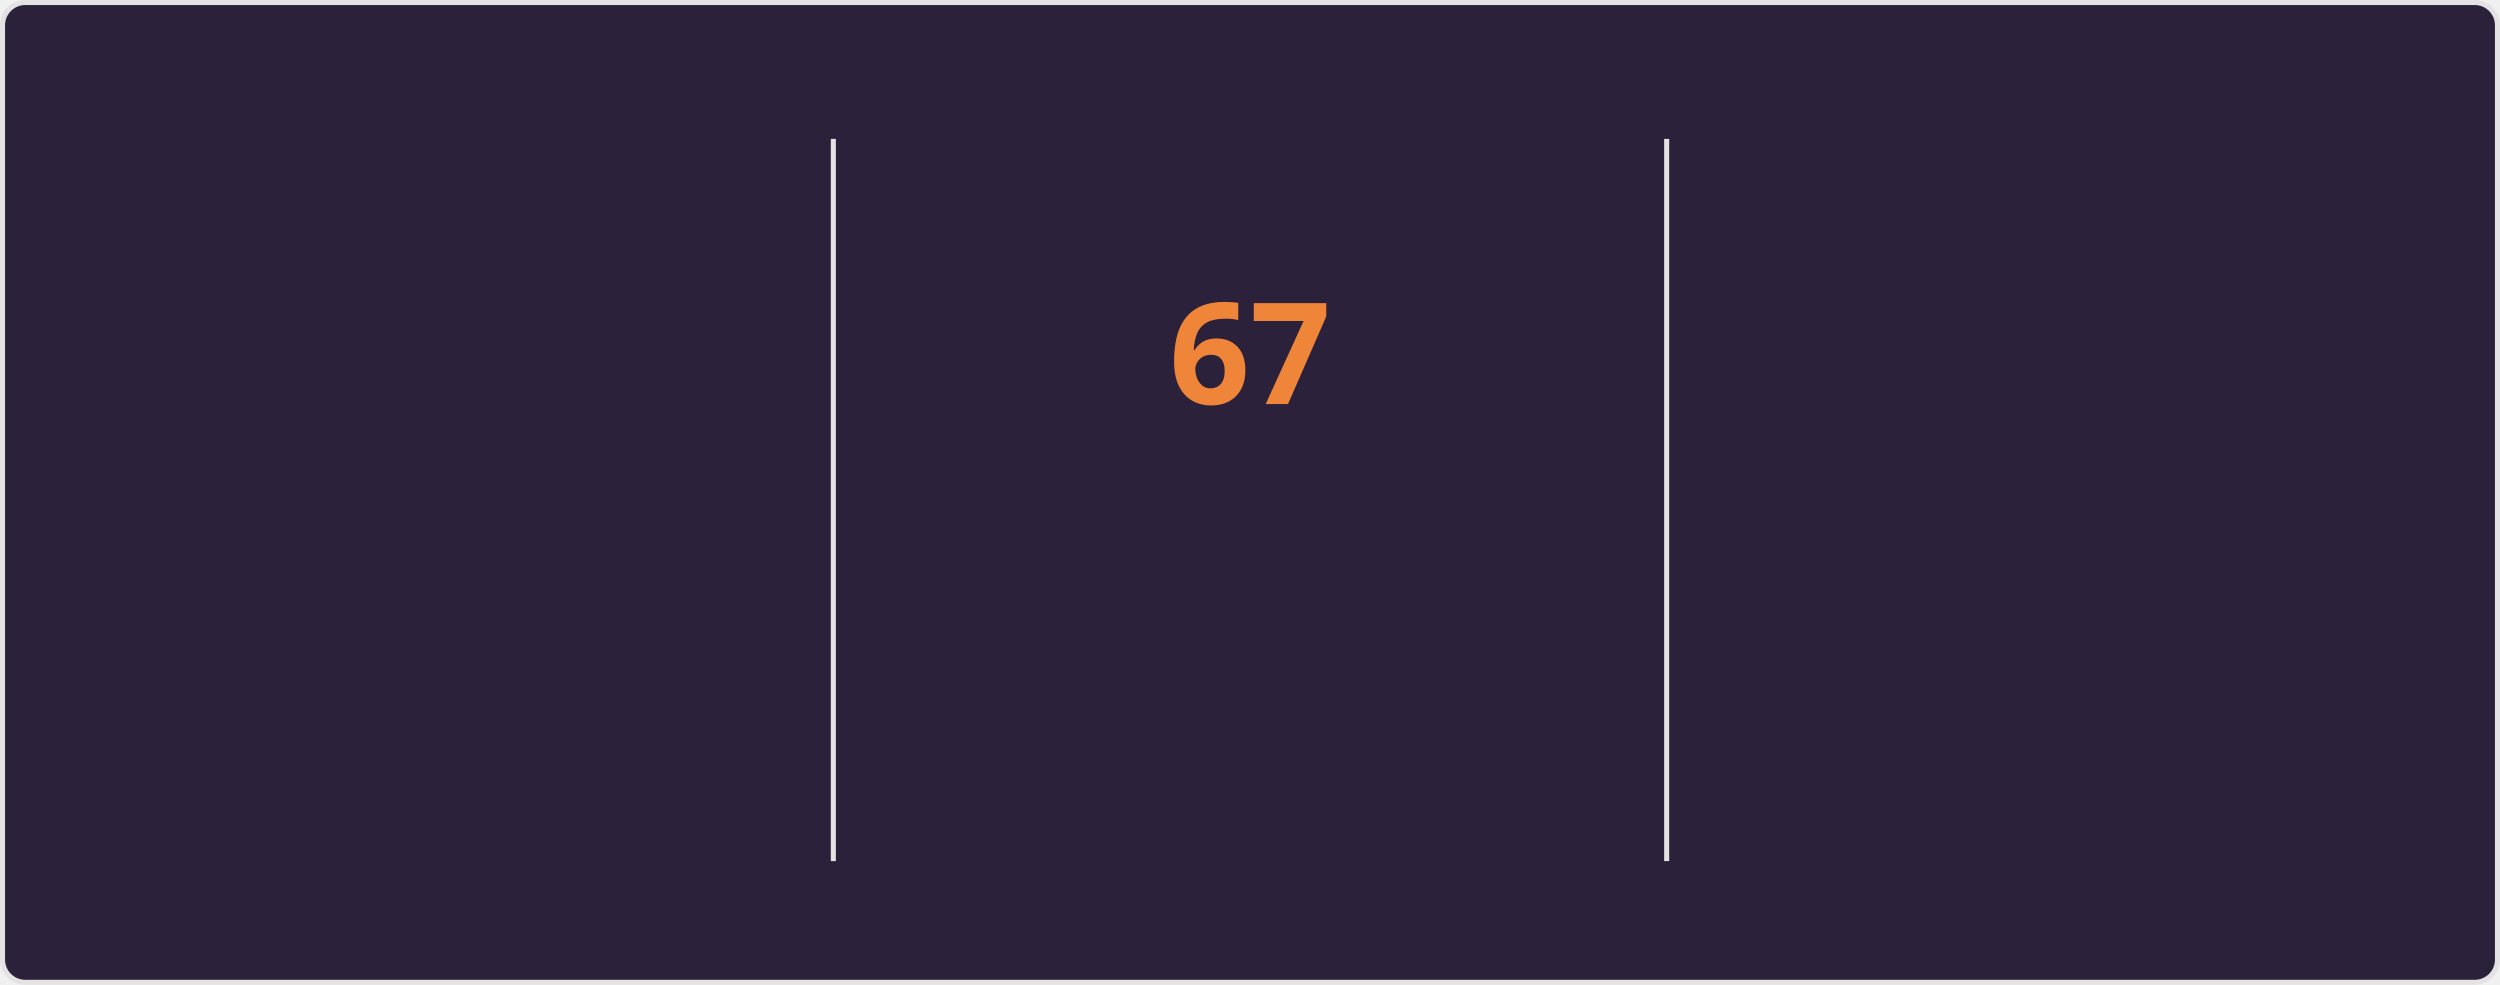
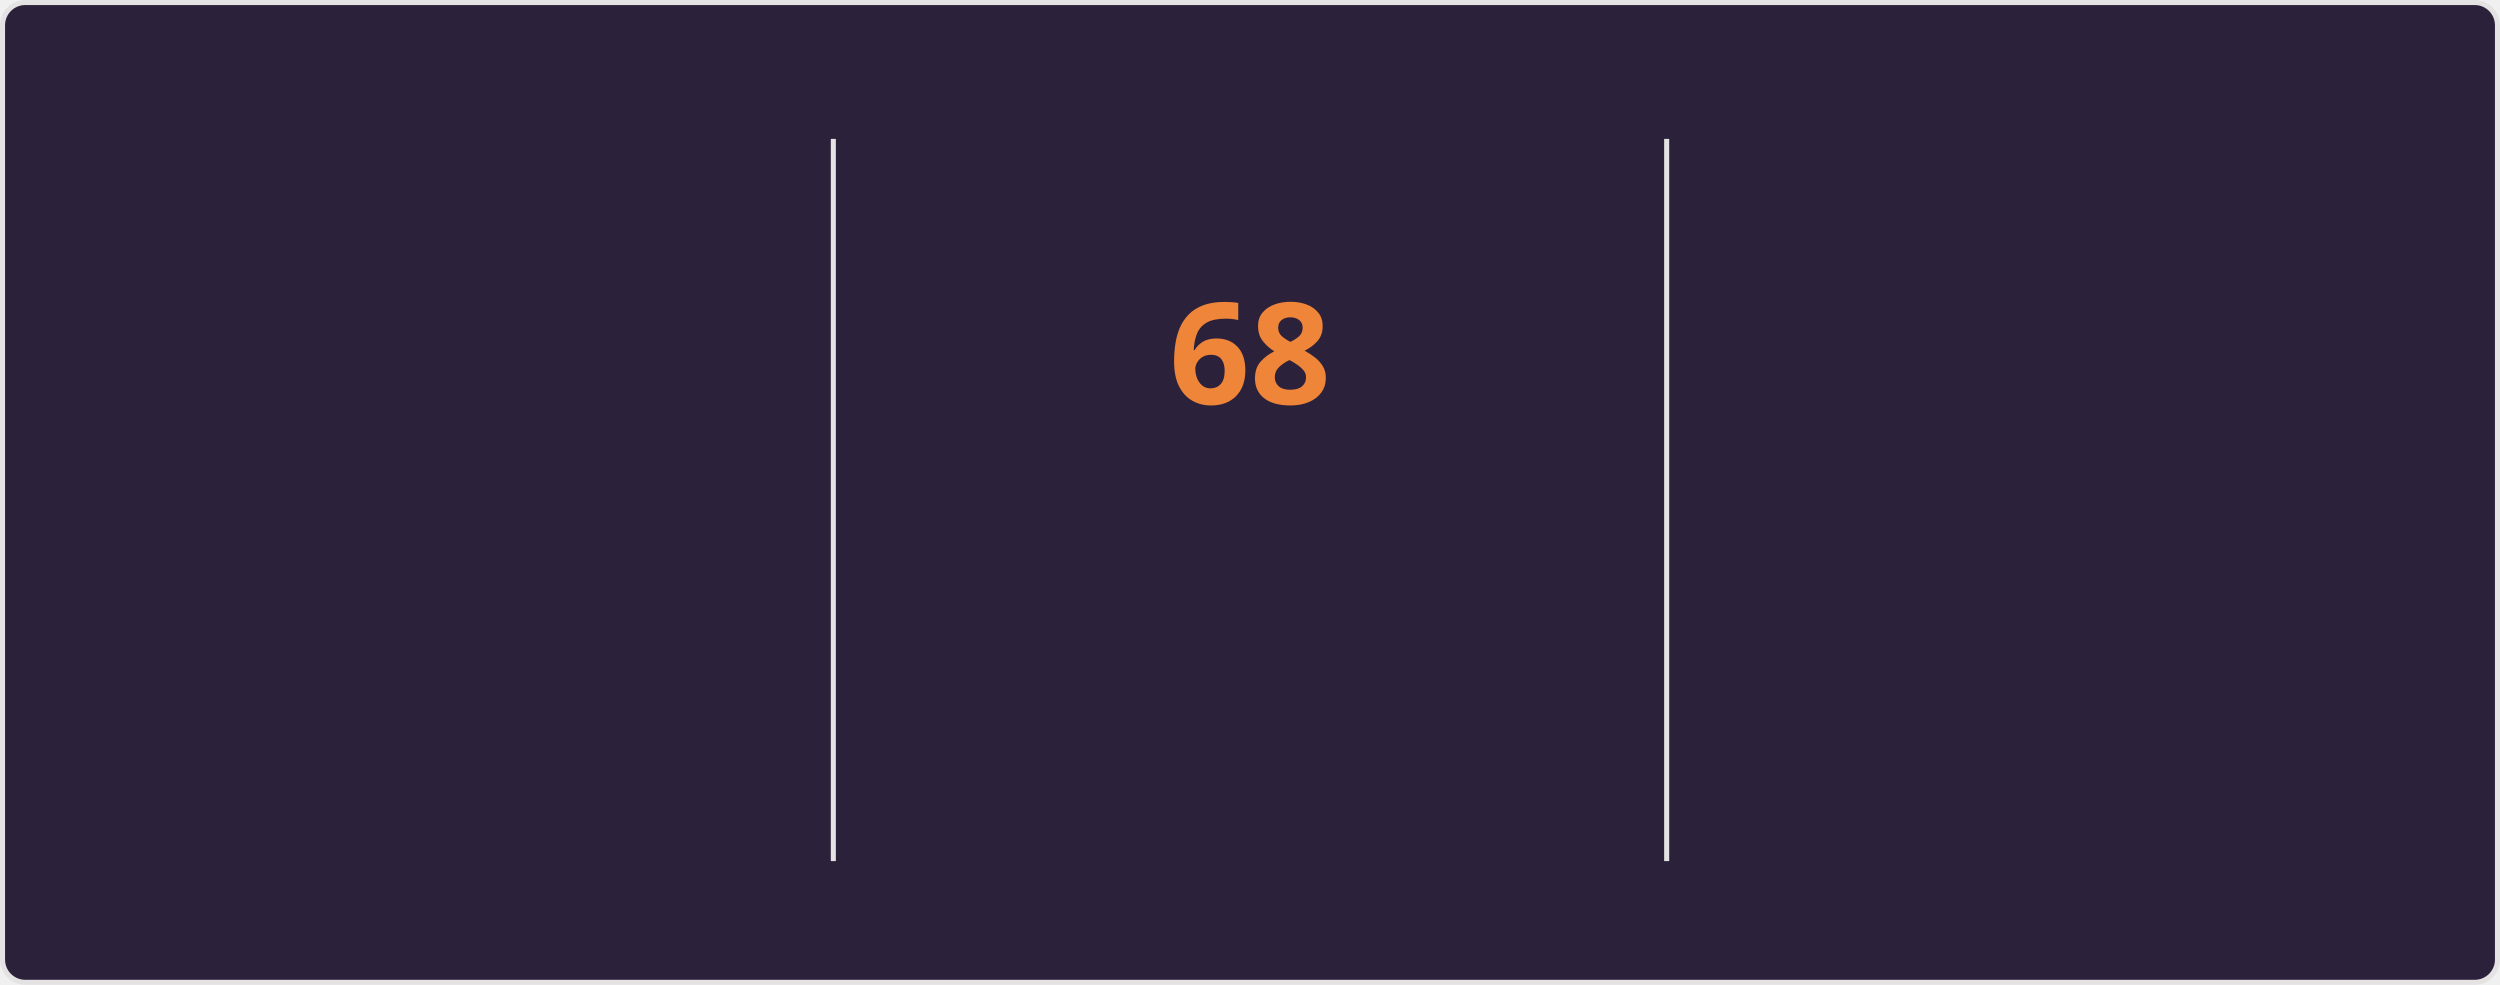
<svg xmlns="http://www.w3.org/2000/svg" style="isolation: isolate" viewBox="0 0 495 195" width="495px" height="195px" direction="ltr">
  <style>
    @keyframes currstreak {
      0% { font-size: 3px; opacity: 0.2; }
      80% { font-size: 34px; opacity: 1; }
      100% { font-size: 28px; opacity: 1; }
    }
    @keyframes fadein {
      0% { opacity: 0; }
      100% { opacity: 1; }
    }
    .big-number {
      font-family: "Segoe UI", Ubuntu, sans-serif;
      font-weight: 700;
      font-size: 28px;
      fill: #e2e9ec;
    }
    .label {
      font-family: "Segoe UI", Ubuntu, sans-serif;
      font-weight: 400;
      font-size: 14px;
      fill: #e2e9ec;
    }
    .range-text {
      font-family: "Segoe UI", Ubuntu, sans-serif;
      font-weight: 400;
      font-size: 12px;
      fill: #e2e9ec;
    }
    .current-streak-num {
      font-family: "Segoe UI", Ubuntu, sans-serif;
      font-weight: 700;
      font-size: 28px;
      fill: #ef8539;
    }</style>
  <defs>
    <clipPath id="outer_rectangle">
      <rect width="495" height="195" rx="4.5" />
    </clipPath>
    <mask id="mask_out_ring_behind_fire">
      <rect width="495" height="195" fill="white" />
      <ellipse id="mask-ellipse" cx="247.5" cy="32" rx="13" ry="18" fill="black" />
    </mask>
  </defs>
  <g clip-path="url(#outer_rectangle)">
    <g style="isolation: isolate">
      <rect fill="#2b213a" rx="4.5" x="0.5" y="0.5" width="494" height="194" stroke="#e4e2e2" />
    </g>
    <g style="isolation: isolate">
      <line x1="165" y1="28" x2="165" y2="170" vector-effect="non-scaling-stroke" stroke-width="1" stroke="#e4e2e2" stroke-linejoin="miter" stroke-linecap="square" stroke-miterlimit="3" />
      <line x1="330" y1="28" x2="330" y2="170" vector-effect="non-scaling-stroke" stroke-width="1" stroke="#e4e2e2" stroke-linejoin="miter" stroke-linecap="square" stroke-miterlimit="3" />
    </g>
    <g style="isolation: isolate">
      <g transform="translate(82.5, 48)">
        <text x="0" y="32" stroke-width="0" text-anchor="middle" class="big-number" style="opacity: 0; animation: fadein 0.5s linear forwards 0.6s">
            4.3K
          </text>
      </g>
      <g transform="translate(82.5, 84)">
        <text x="0" y="32" stroke-width="0" text-anchor="middle" class="label" style="opacity: 0; animation: fadein 0.5s linear forwards 0.7s">
            Total Contributions
          </text>
      </g>
      <g transform="translate(82.5, 114)">
        <text x="0" y="32" stroke-width="0" text-anchor="middle" class="range-text" style="opacity: 0; animation: fadein 0.5s linear forwards 0.8s">
-             Nov 16 - Present
+             Nov 23 - Present
          </text>
      </g>
    </g>
    <g style="isolation: isolate">
      <g mask="url(#mask_out_ring_behind_fire)">
        <circle cx="247.5" cy="71" r="40" fill="none" stroke="#e2e9ec" stroke-width="5" style="opacity: 0; animation: fadein 0.5s linear forwards 0.4s" />
      </g>
      <g transform="translate(247.5, 19.5)" stroke-opacity="0" style="opacity: 0; animation: fadein 0.5s linear forwards 0.6s">
        <path d="M -12 -0.5 L 15 -0.5 L 15 23.5 L -12 23.5 L -12 -0.5 Z" fill="none" />
        <path d="M 1.5 0.67 C 1.5 0.67 2.24 3.32 2.24 5.47 C 2.24 7.53 0.89 9.2 -1.17 9.2 C -3.23 9.2 -4.79 7.53 -4.79 5.47 L -4.76 5.11 C -6.78 7.51 -8 10.62 -8 13.99 C -8 18.41 -4.42 22 0 22 C 4.42 22 8 18.41 8 13.99 C 8 8.6 5.41 3.79 1.5 0.67 Z M -0.29 19 C -2.07 19 -3.51 17.6 -3.51 15.86 C -3.51 14.24 -2.46 13.1 -0.7 12.74 C 1.07 12.38 2.9 11.53 3.92 10.16 C 4.31 11.45 4.51 12.81 4.51 14.2 C 4.51 16.85 2.36 19 -0.29 19 Z" fill="#e2e9ec" stroke-opacity="0" />
      </g>
      <g transform="translate(247.5, 48)">
        <text x="0" y="32" stroke-width="0" text-anchor="middle" class="current-streak-num" style="animation: currstreak 0.6s linear forwards">
-             67
+             68
          </text>
      </g>
      <g transform="translate(247.5, 108)">
        <text x="0" y="32" stroke-width="0" text-anchor="middle" class="label" style="opacity: 0; animation: fadein 0.5s linear forwards 0.9s">
            Current Streak
          </text>
      </g>
      <g transform="translate(247.5, 145)">
        <text x="0" y="21" stroke-width="0" text-anchor="middle" class="range-text" style="opacity: 0; animation: fadein 0.5s linear forwards 0.9s">
-             Sep 16 - Nov 21
+             Sep 16 - Nov 22
          </text>
      </g>
    </g>
    <g style="isolation: isolate">
      <g transform="translate(412.5, 48)">
        <text x="0" y="32" stroke-width="0" text-anchor="middle" class="big-number" style="opacity: 0; animation: fadein 0.5s linear forwards 1.2s">
-             67
+             68
          </text>
      </g>
      <g transform="translate(412.5, 84)">
        <text x="0" y="32" stroke-width="0" text-anchor="middle" class="label" style="opacity: 0; animation: fadein 0.5s linear forwards 1.3s">
            Longest Streak
          </text>
      </g>
      <g transform="translate(412.5, 114)">
        <text x="0" y="32" stroke-width="0" text-anchor="middle" class="range-text" style="opacity: 0; animation: fadein 0.5s linear forwards 1.4s">
-             Sep 16 - Nov 21
+             Sep 16 - Nov 22
          </text>
      </g>
    </g>
  </g>
</svg>
